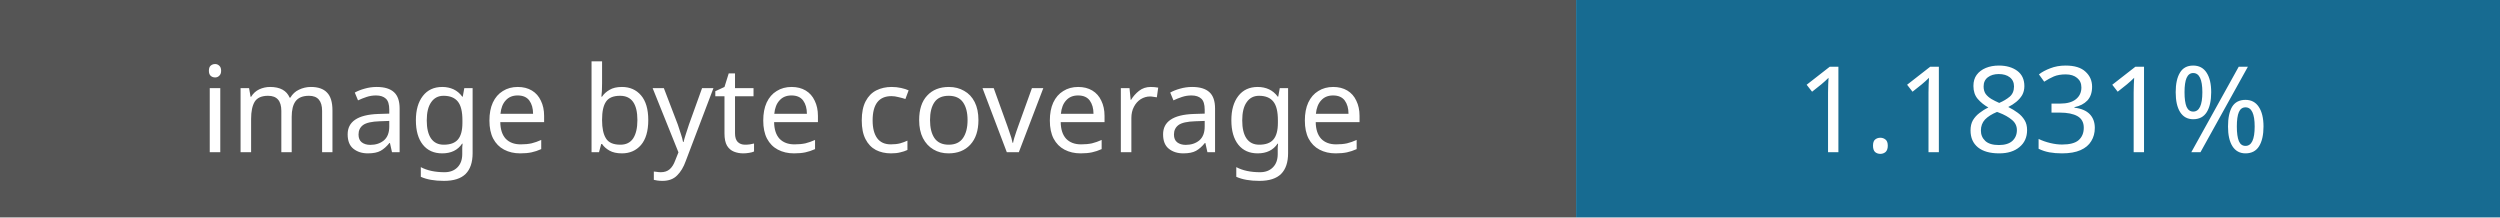
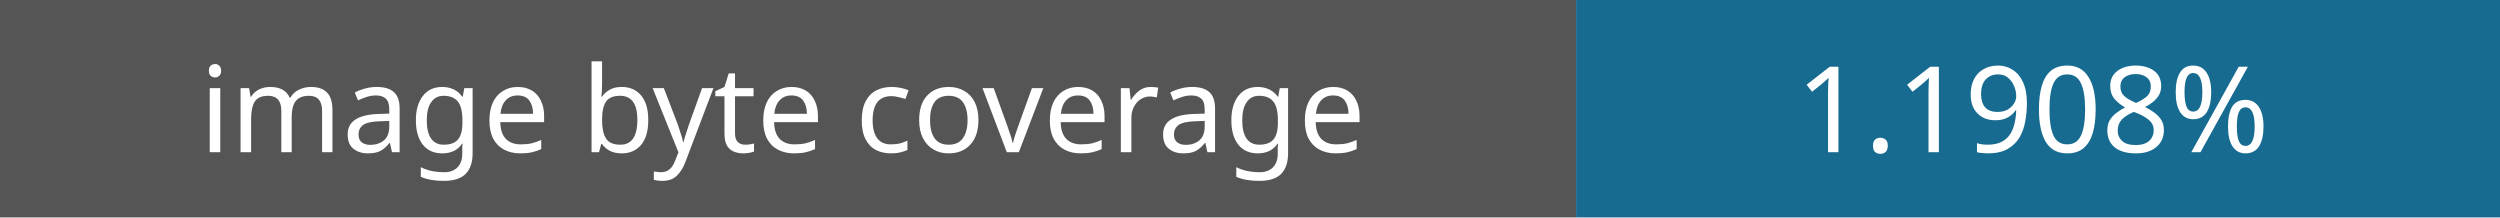
- <svg xmlns="http://www.w3.org/2000/svg" width="230" height="20" role="img" aria-label="Image coverage: 1.1831%">
+ <svg xmlns="http://www.w3.org/2000/svg" width="230" height="20" role="img" aria-label="Image coverage: 1.1908%">
  <rect width="145" height="20" fill="#555" />
  <rect x="145" width="85" height="20" fill="#176b91" />
  <g fill="#fff" font-family="Verdana,sans-serif" font-size="11" text-anchor="middle">
    <text x="72" y="14">image byte coverage</text>
-     <text x="187" y="14">1.1831%</text>
+     <text x="187" y="14">1.1908%</text>
  </g>
</svg>
